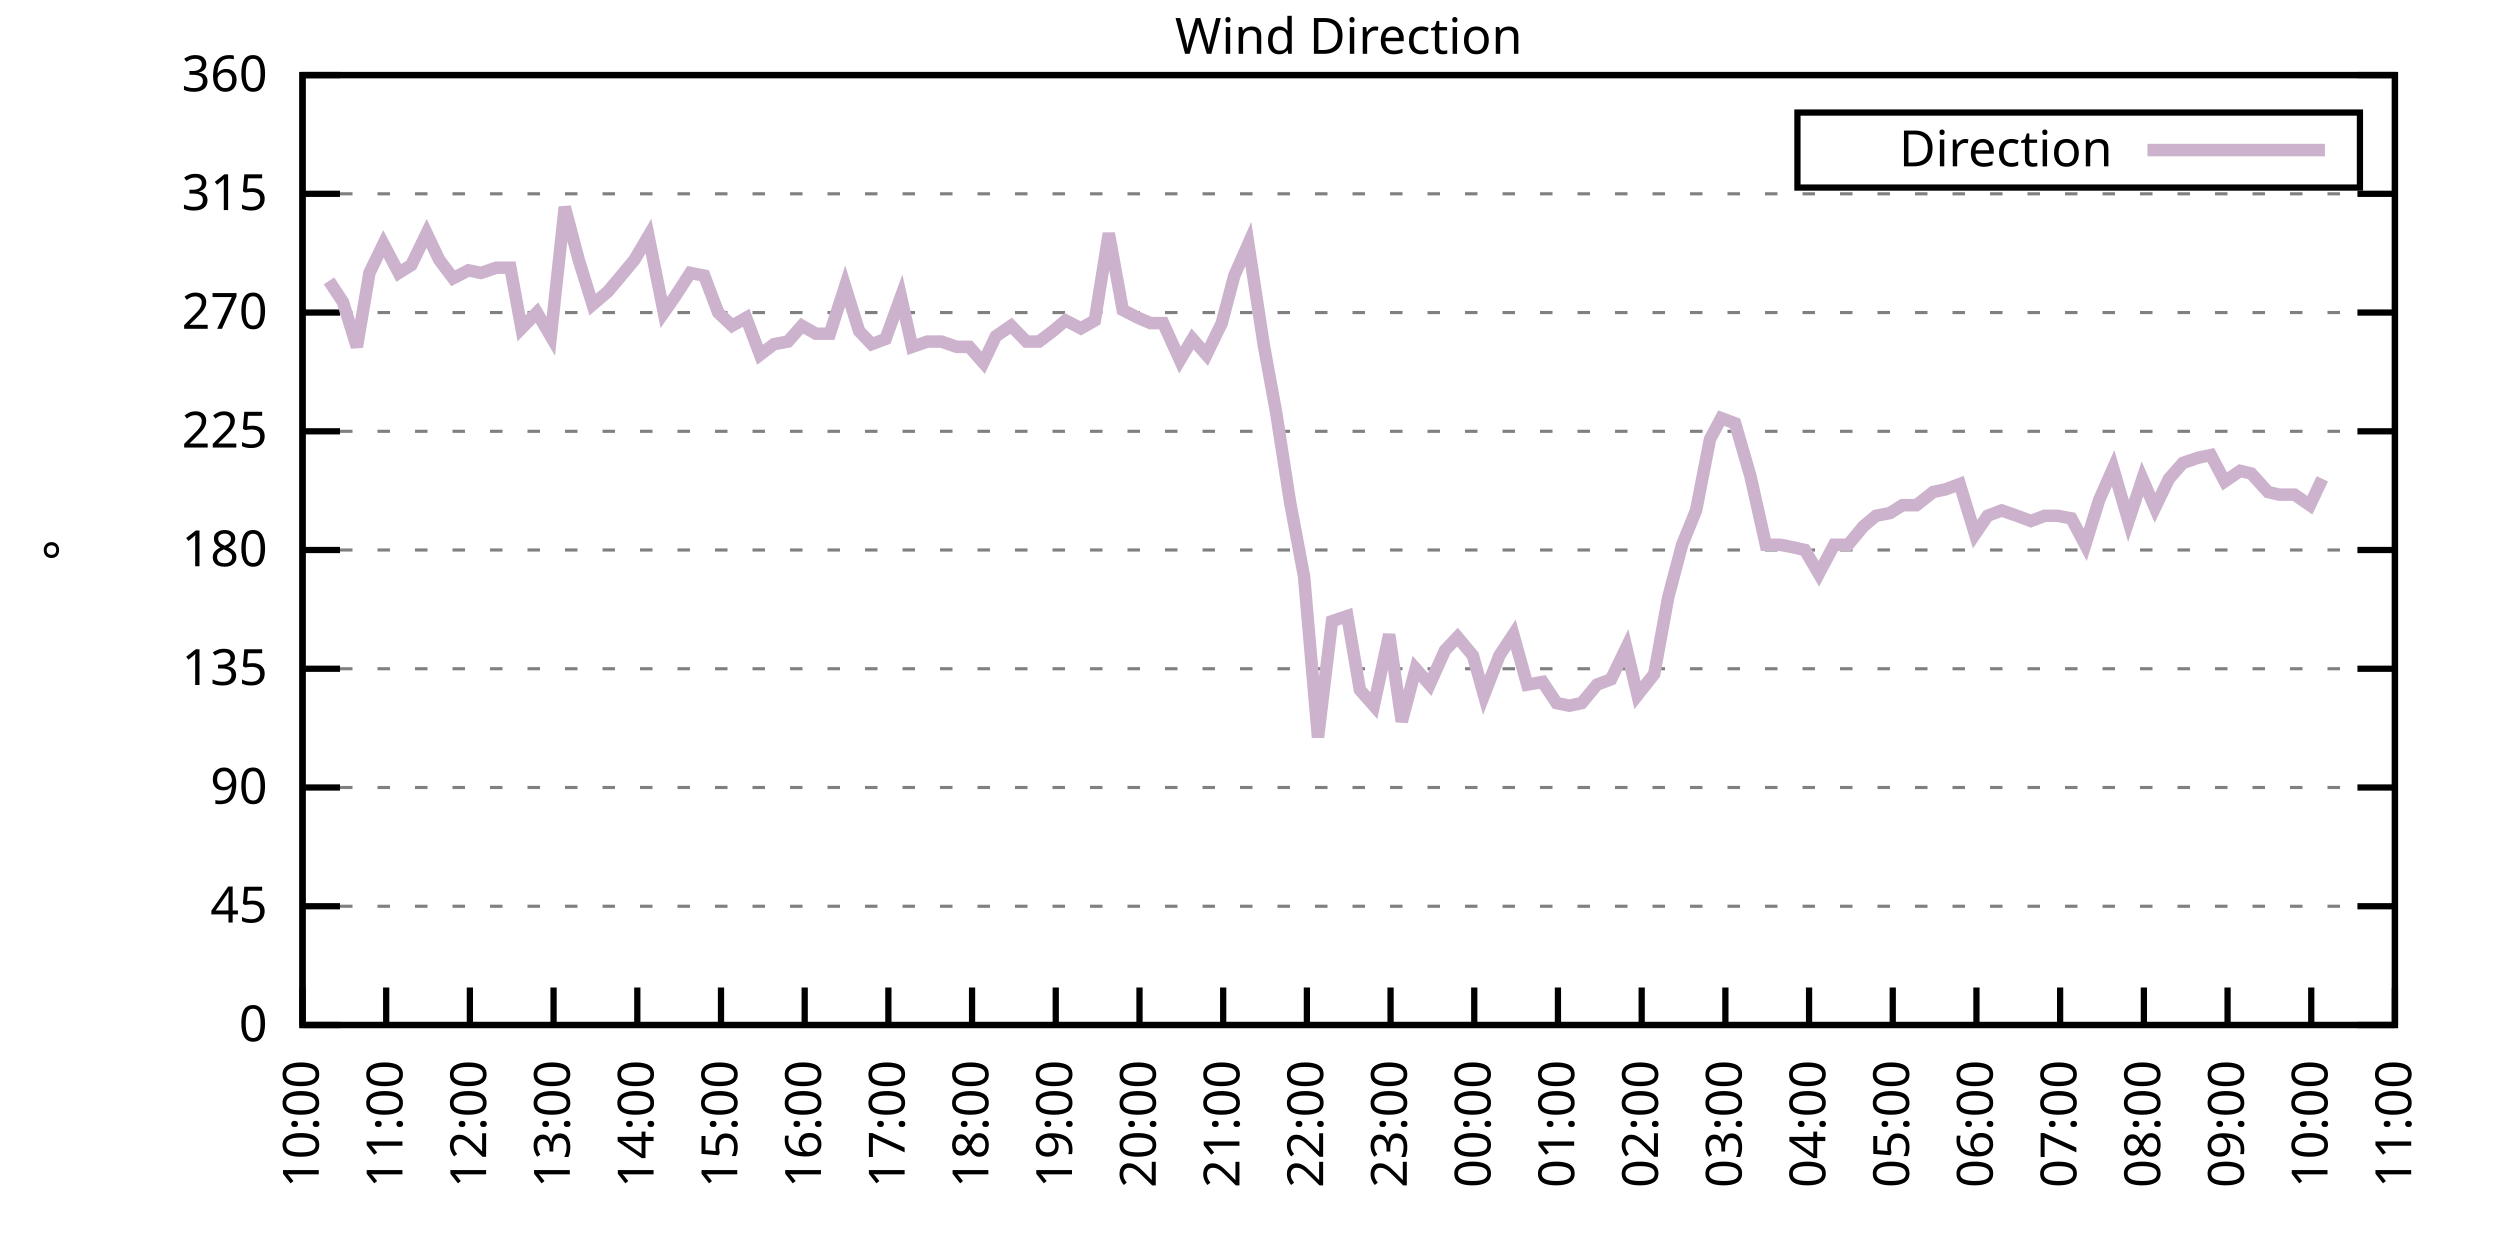
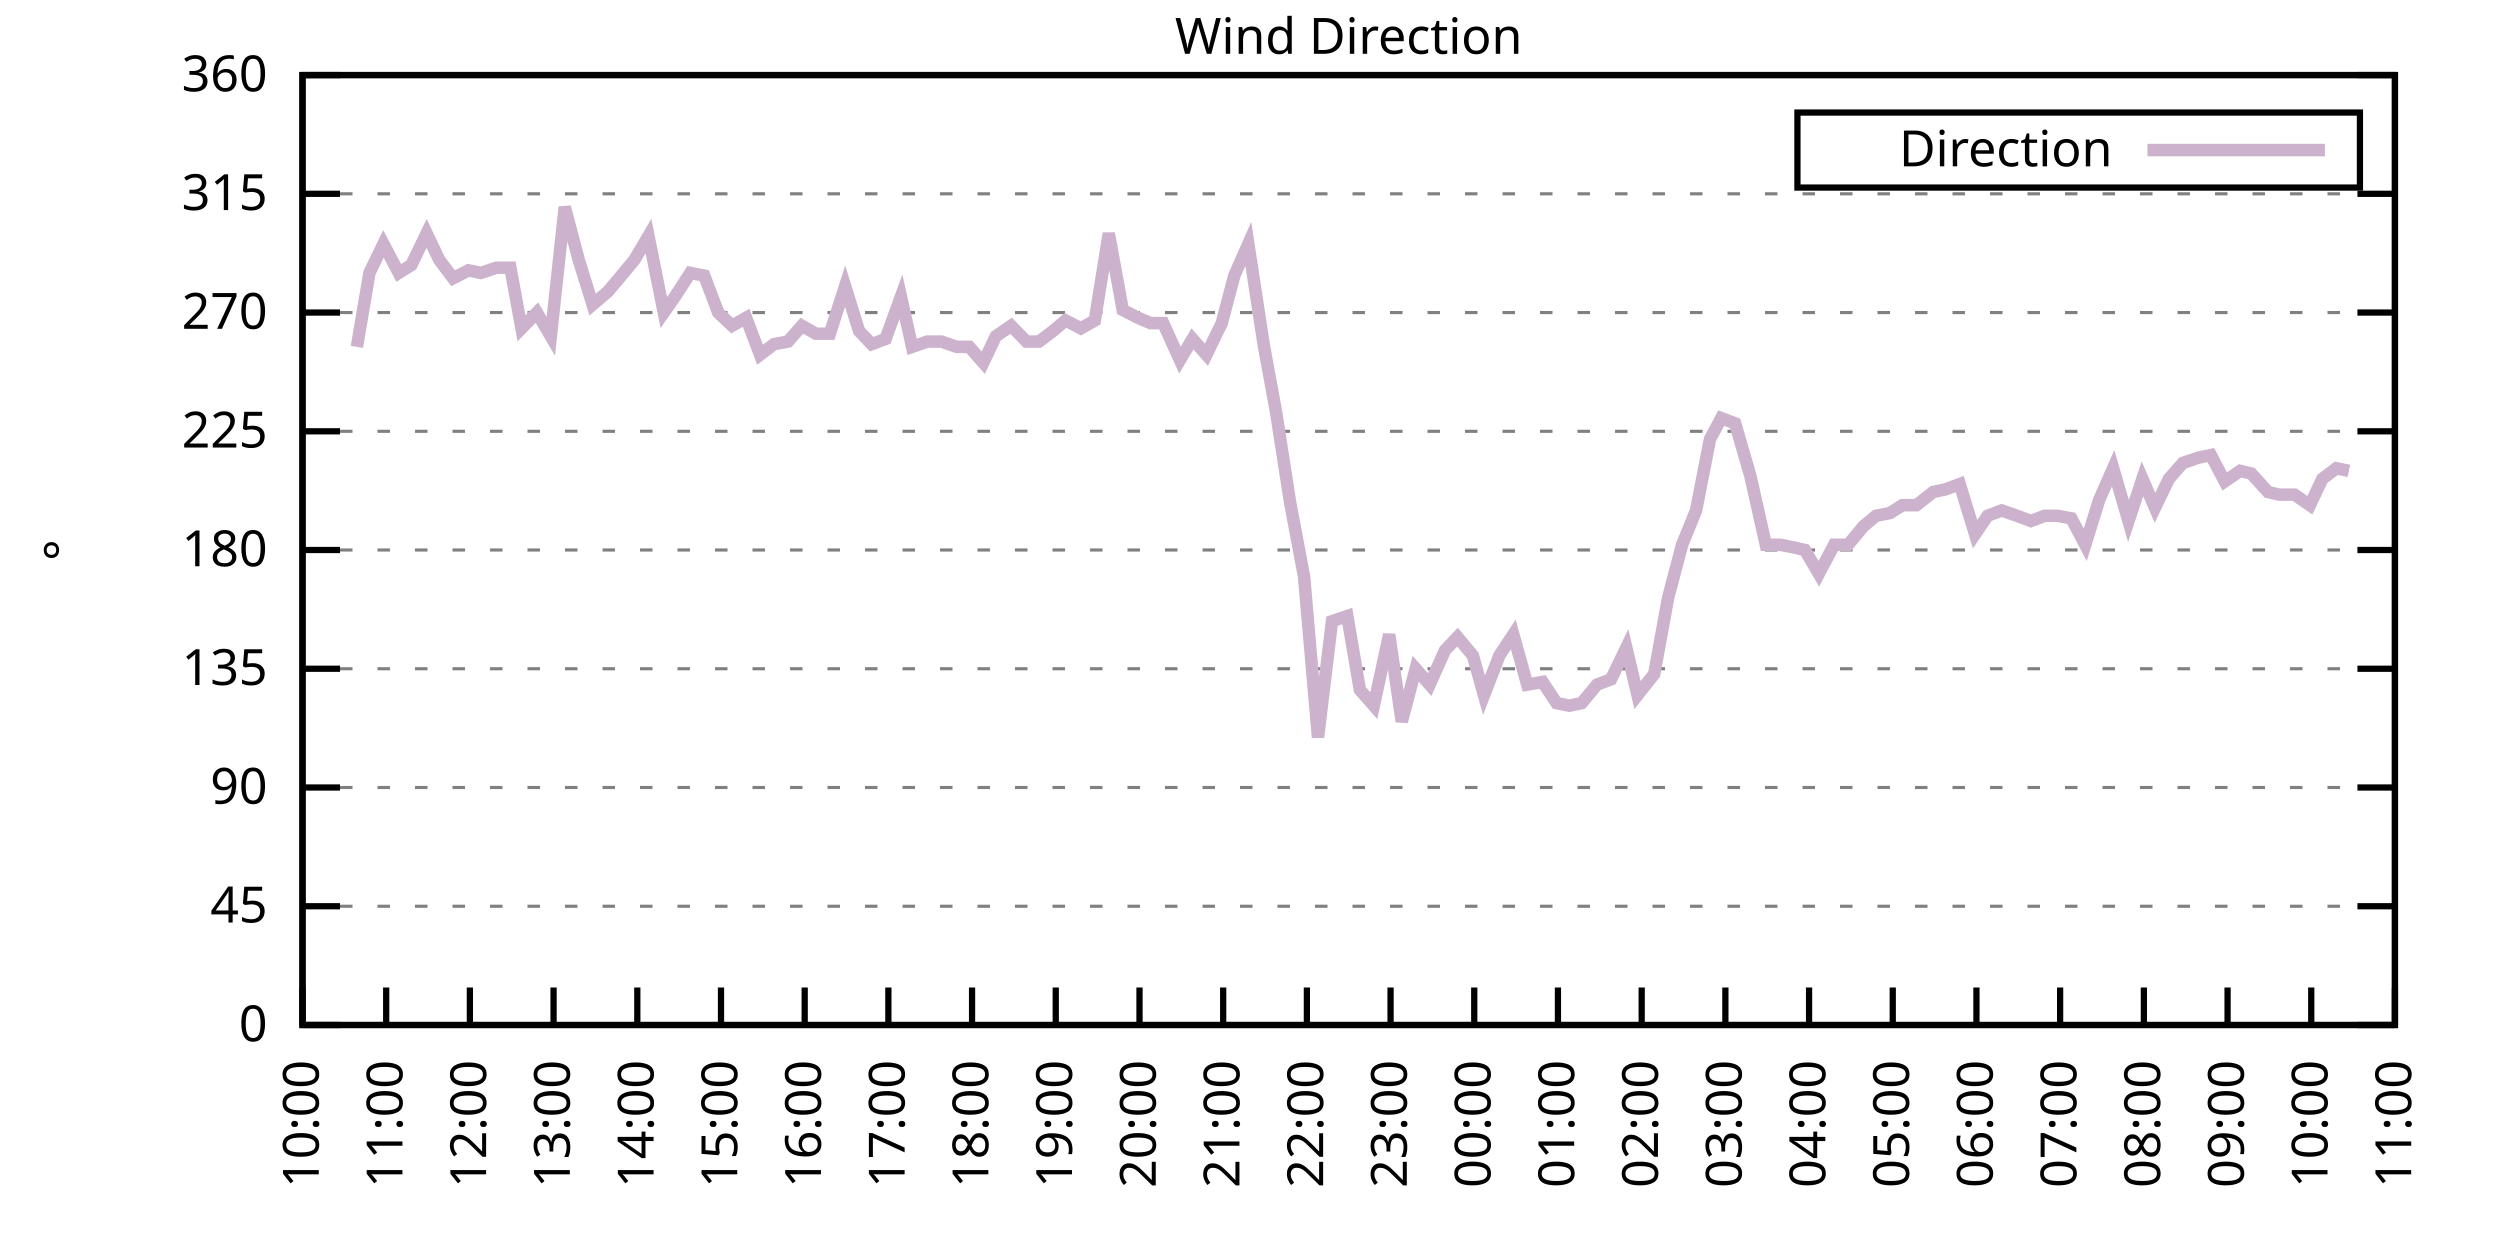
<svg xmlns="http://www.w3.org/2000/svg" xmlns:xlink="http://www.w3.org/1999/xlink" width="400" height="200" viewBox="0 0 400 200">
  <g id="gnuplot_canvas">
    <rect x="0" y="0" width="400" height="200" fill="none" />
    <defs>
      <circle id="gpDot" r="0.5" stroke-width="0.5" stroke="currentColor" />
      <path id="gpPt0" stroke-width="0.333" stroke="currentColor" d="M-1,0 h2 M0,-1 v2" />
      <path id="gpPt1" stroke-width="0.333" stroke="currentColor" d="M-1,-1 L1,1 M1,-1 L-1,1" />
      <path id="gpPt2" stroke-width="0.333" stroke="currentColor" d="M-1,0 L1,0 M0,-1 L0,1 M-1,-1 L1,1 M-1,1 L1,-1" />
      <rect id="gpPt3" stroke-width="0.333" stroke="currentColor" x="-1" y="-1" width="2" height="2" />
      <rect id="gpPt4" stroke-width="0.333" stroke="currentColor" fill="currentColor" x="-1" y="-1" width="2" height="2" />
      <circle id="gpPt5" stroke-width="0.333" stroke="currentColor" cx="0" cy="0" r="1" />
      <use xlink:href="#gpPt5" id="gpPt6" fill="currentColor" stroke="none" />
      <path id="gpPt7" stroke-width="0.333" stroke="currentColor" d="M0,-1.33 L-1.33,0.67 L1.33,0.67 z" />
      <use xlink:href="#gpPt7" id="gpPt8" fill="currentColor" stroke="none" />
      <use xlink:href="#gpPt7" id="gpPt9" stroke="currentColor" transform="rotate(180)" />
      <use xlink:href="#gpPt9" id="gpPt10" fill="currentColor" stroke="none" />
      <use xlink:href="#gpPt3" id="gpPt11" stroke="currentColor" transform="rotate(45)" />
      <use xlink:href="#gpPt11" id="gpPt12" fill="currentColor" stroke="none" />
      <path id="gpPt13" stroke-width="0.333" stroke="currentColor" d="M0,1.330 L1.265,0.411 L0.782,-1.067 L-0.782,-1.076 L-1.265,0.411 z" />
      <use xlink:href="#gpPt13" id="gpPt14" fill="currentColor" stroke="none" />
      <filter id="textbox" filterUnits="objectBoundingBox" x="0" y="0" height="1" width="1">
        <feFlood flood-color="white" flood-opacity="1" result="bgnd" />
        <feComposite in="SourceGraphic" in2="bgnd" operator="atop" />
      </filter>
      <filter id="greybox" filterUnits="objectBoundingBox" x="0" y="0" height="1" width="1">
        <feFlood flood-color="lightgrey" flood-opacity="1" result="grey" />
        <feComposite in="SourceGraphic" in2="grey" operator="atop" />
      </filter>
    </defs>
    <g fill="none" color="white" stroke="currentColor" stroke-width="1.00" stroke-linecap="butt" stroke-linejoin="miter">
</g>
    <g fill="none" color="black" stroke="currentColor" stroke-width="1.00" stroke-linecap="butt" stroke-linejoin="miter">
      <g stroke="none" shape-rendering="crispEdges">
        <polygon fill="rgb(255, 255, 255)" points="48.40,164.00 383.18,164.00 383.18,12.02 48.40,12.02 " />
      </g>
    </g>
    <g fill="none" color="black" stroke="currentColor" stroke-width="1.00" stroke-linecap="butt" stroke-linejoin="miter">
</g>
    <g fill="none" color="black" stroke="black" stroke-width="0.50" stroke-linecap="butt" stroke-linejoin="miter">
</g>
    <g fill="none" color="gray" stroke="currentColor" stroke-width="0.50" stroke-linecap="butt" stroke-linejoin="miter">
      <path stroke="gray" stroke-dasharray="2,4" class="gridline" d="M48.40,164.00 L383.19,164.00  " />
    </g>
    <g fill="none" color="gray" stroke="gray" stroke-width="1.00" stroke-linecap="butt" stroke-linejoin="miter">
</g>
    <g fill="none" color="black" stroke="currentColor" stroke-width="1.00" stroke-linecap="butt" stroke-linejoin="miter">
      <path stroke="black" d="M48.40,164.00 L54.40,164.00 M383.19,164.00 L377.19,164.00  " />
      <g transform="translate(42.80,166.60)" stroke="none" fill="black" font-family="Sans" font-size="8.00" text-anchor="end">
        <text>
          <tspan font-family="Sans"> 0</tspan>
        </text>
      </g>
    </g>
    <g fill="none" color="black" stroke="currentColor" stroke-width="1.00" stroke-linecap="butt" stroke-linejoin="miter">
</g>
    <g fill="none" color="black" stroke="black" stroke-width="0.50" stroke-linecap="butt" stroke-linejoin="miter">
</g>
    <g fill="none" color="gray" stroke="currentColor" stroke-width="0.50" stroke-linecap="butt" stroke-linejoin="miter">
      <path stroke="gray" stroke-dasharray="2,4" class="gridline" d="M48.40,145.00 L383.19,145.00  " />
    </g>
    <g fill="none" color="gray" stroke="gray" stroke-width="1.00" stroke-linecap="butt" stroke-linejoin="miter">
</g>
    <g fill="none" color="black" stroke="currentColor" stroke-width="1.00" stroke-linecap="butt" stroke-linejoin="miter">
      <path stroke="black" d="M48.40,145.00 L54.40,145.00 M383.19,145.00 L377.19,145.00  " />
      <g transform="translate(42.80,147.60)" stroke="none" fill="black" font-family="Sans" font-size="8.00" text-anchor="end">
        <text>
          <tspan font-family="Sans"> 45</tspan>
        </text>
      </g>
    </g>
    <g fill="none" color="black" stroke="currentColor" stroke-width="1.00" stroke-linecap="butt" stroke-linejoin="miter">
</g>
    <g fill="none" color="black" stroke="black" stroke-width="0.50" stroke-linecap="butt" stroke-linejoin="miter">
</g>
    <g fill="none" color="gray" stroke="currentColor" stroke-width="0.50" stroke-linecap="butt" stroke-linejoin="miter">
      <path stroke="gray" stroke-dasharray="2,4" class="gridline" d="M48.40,126.00 L383.19,126.00  " />
    </g>
    <g fill="none" color="gray" stroke="gray" stroke-width="1.00" stroke-linecap="butt" stroke-linejoin="miter">
</g>
    <g fill="none" color="black" stroke="currentColor" stroke-width="1.00" stroke-linecap="butt" stroke-linejoin="miter">
      <path stroke="black" d="M48.40,126.00 L54.40,126.00 M383.19,126.00 L377.19,126.00  " />
      <g transform="translate(42.80,128.60)" stroke="none" fill="black" font-family="Sans" font-size="8.00" text-anchor="end">
        <text>
          <tspan font-family="Sans"> 90</tspan>
        </text>
      </g>
    </g>
    <g fill="none" color="black" stroke="currentColor" stroke-width="1.00" stroke-linecap="butt" stroke-linejoin="miter">
</g>
    <g fill="none" color="black" stroke="black" stroke-width="0.50" stroke-linecap="butt" stroke-linejoin="miter">
</g>
    <g fill="none" color="gray" stroke="currentColor" stroke-width="0.50" stroke-linecap="butt" stroke-linejoin="miter">
      <path stroke="gray" stroke-dasharray="2,4" class="gridline" d="M48.40,107.00 L383.19,107.00  " />
    </g>
    <g fill="none" color="gray" stroke="gray" stroke-width="1.00" stroke-linecap="butt" stroke-linejoin="miter">
</g>
    <g fill="none" color="black" stroke="currentColor" stroke-width="1.00" stroke-linecap="butt" stroke-linejoin="miter">
      <path stroke="black" d="M48.40,107.00 L54.40,107.00 M383.19,107.00 L377.19,107.00  " />
      <g transform="translate(42.80,109.60)" stroke="none" fill="black" font-family="Sans" font-size="8.00" text-anchor="end">
        <text>
          <tspan font-family="Sans"> 135</tspan>
        </text>
      </g>
    </g>
    <g fill="none" color="black" stroke="currentColor" stroke-width="1.00" stroke-linecap="butt" stroke-linejoin="miter">
</g>
    <g fill="none" color="black" stroke="black" stroke-width="0.50" stroke-linecap="butt" stroke-linejoin="miter">
</g>
    <g fill="none" color="gray" stroke="currentColor" stroke-width="0.50" stroke-linecap="butt" stroke-linejoin="miter">
      <path stroke="gray" stroke-dasharray="2,4" class="gridline" d="M48.40,88.00 L383.19,88.00  " />
    </g>
    <g fill="none" color="gray" stroke="gray" stroke-width="1.00" stroke-linecap="butt" stroke-linejoin="miter">
</g>
    <g fill="none" color="black" stroke="currentColor" stroke-width="1.00" stroke-linecap="butt" stroke-linejoin="miter">
      <path stroke="black" d="M48.40,88.00 L54.40,88.00 M383.19,88.00 L377.19,88.00  " />
      <g transform="translate(42.80,90.60)" stroke="none" fill="black" font-family="Sans" font-size="8.00" text-anchor="end">
        <text>
          <tspan font-family="Sans"> 180</tspan>
        </text>
      </g>
    </g>
    <g fill="none" color="black" stroke="currentColor" stroke-width="1.00" stroke-linecap="butt" stroke-linejoin="miter">
</g>
    <g fill="none" color="black" stroke="black" stroke-width="0.50" stroke-linecap="butt" stroke-linejoin="miter">
</g>
    <g fill="none" color="gray" stroke="currentColor" stroke-width="0.50" stroke-linecap="butt" stroke-linejoin="miter">
      <path stroke="gray" stroke-dasharray="2,4" class="gridline" d="M48.40,69.01 L383.19,69.01  " />
    </g>
    <g fill="none" color="gray" stroke="gray" stroke-width="1.00" stroke-linecap="butt" stroke-linejoin="miter">
</g>
    <g fill="none" color="black" stroke="currentColor" stroke-width="1.00" stroke-linecap="butt" stroke-linejoin="miter">
      <path stroke="black" d="M48.40,69.01 L54.40,69.01 M383.19,69.01 L377.19,69.01  " />
      <g transform="translate(42.80,71.61)" stroke="none" fill="black" font-family="Sans" font-size="8.00" text-anchor="end">
        <text>
          <tspan font-family="Sans"> 225</tspan>
        </text>
      </g>
    </g>
    <g fill="none" color="black" stroke="currentColor" stroke-width="1.00" stroke-linecap="butt" stroke-linejoin="miter">
</g>
    <g fill="none" color="black" stroke="black" stroke-width="0.50" stroke-linecap="butt" stroke-linejoin="miter">
</g>
    <g fill="none" color="gray" stroke="currentColor" stroke-width="0.50" stroke-linecap="butt" stroke-linejoin="miter">
      <path stroke="gray" stroke-dasharray="2,4" class="gridline" d="M48.40,50.01 L383.19,50.01  " />
    </g>
    <g fill="none" color="gray" stroke="gray" stroke-width="1.00" stroke-linecap="butt" stroke-linejoin="miter">
</g>
    <g fill="none" color="black" stroke="currentColor" stroke-width="1.00" stroke-linecap="butt" stroke-linejoin="miter">
      <path stroke="black" d="M48.40,50.01 L54.40,50.01 M383.19,50.01 L377.19,50.01  " />
      <g transform="translate(42.80,52.61)" stroke="none" fill="black" font-family="Sans" font-size="8.00" text-anchor="end">
        <text>
          <tspan font-family="Sans"> 270</tspan>
        </text>
      </g>
    </g>
    <g fill="none" color="black" stroke="currentColor" stroke-width="1.00" stroke-linecap="butt" stroke-linejoin="miter">
</g>
    <g fill="none" color="black" stroke="black" stroke-width="0.50" stroke-linecap="butt" stroke-linejoin="miter">
</g>
    <g fill="none" color="gray" stroke="currentColor" stroke-width="0.50" stroke-linecap="butt" stroke-linejoin="miter">
      <path stroke="gray" stroke-dasharray="2,4" class="gridline" d="M48.40,31.01 L383.19,31.01  " />
    </g>
    <g fill="none" color="gray" stroke="gray" stroke-width="1.00" stroke-linecap="butt" stroke-linejoin="miter">
</g>
    <g fill="none" color="black" stroke="currentColor" stroke-width="1.00" stroke-linecap="butt" stroke-linejoin="miter">
      <path stroke="black" d="M48.40,31.01 L54.40,31.01 M383.19,31.01 L377.19,31.01  " />
      <g transform="translate(42.80,33.61)" stroke="none" fill="black" font-family="Sans" font-size="8.00" text-anchor="end">
        <text>
          <tspan font-family="Sans"> 315</tspan>
        </text>
      </g>
    </g>
    <g fill="none" color="black" stroke="currentColor" stroke-width="1.00" stroke-linecap="butt" stroke-linejoin="miter">
</g>
    <g fill="none" color="black" stroke="black" stroke-width="0.50" stroke-linecap="butt" stroke-linejoin="miter">
</g>
    <g fill="none" color="gray" stroke="currentColor" stroke-width="0.50" stroke-linecap="butt" stroke-linejoin="miter">
      <path stroke="gray" stroke-dasharray="2,4" class="gridline" d="M48.40,12.01 L383.19,12.01  " />
    </g>
    <g fill="none" color="gray" stroke="gray" stroke-width="1.00" stroke-linecap="butt" stroke-linejoin="miter">
</g>
    <g fill="none" color="black" stroke="currentColor" stroke-width="1.00" stroke-linecap="butt" stroke-linejoin="miter">
      <path stroke="black" d="M48.40,12.01 L54.40,12.01 M383.19,12.01 L377.19,12.01  " />
      <g transform="translate(42.80,14.61)" stroke="none" fill="black" font-family="Sans" font-size="8.00" text-anchor="end">
        <text>
          <tspan font-family="Sans"> 360</tspan>
        </text>
      </g>
    </g>
    <g fill="none" color="black" stroke="currentColor" stroke-width="1.00" stroke-linecap="butt" stroke-linejoin="miter">
      <path stroke="black" d="M48.40,164.00 L48.40,158.00  " />
      <g transform="translate(51.00,169.60) rotate(270.00)" stroke="none" fill="black" font-family="Sans" font-size="8.00" text-anchor="end">
        <text>
          <tspan font-family="Sans">10:00</tspan>
        </text>
      </g>
    </g>
    <g fill="none" color="black" stroke="currentColor" stroke-width="1.00" stroke-linecap="butt" stroke-linejoin="miter">
      <path stroke="black" d="M61.79,164.00 L61.79,158.00  " />
      <g transform="translate(64.39,169.60) rotate(270.00)" stroke="none" fill="black" font-family="Sans" font-size="8.00" text-anchor="end">
        <text>
          <tspan font-family="Sans">11:00</tspan>
        </text>
      </g>
    </g>
    <g fill="none" color="black" stroke="currentColor" stroke-width="1.00" stroke-linecap="butt" stroke-linejoin="miter">
      <path stroke="black" d="M75.18,164.00 L75.18,158.00  " />
      <g transform="translate(77.78,169.60) rotate(270.00)" stroke="none" fill="black" font-family="Sans" font-size="8.00" text-anchor="end">
        <text>
          <tspan font-family="Sans">12:00</tspan>
        </text>
      </g>
    </g>
    <g fill="none" color="black" stroke="currentColor" stroke-width="1.00" stroke-linecap="butt" stroke-linejoin="miter">
      <path stroke="black" d="M88.57,164.00 L88.57,158.00  " />
      <g transform="translate(91.17,169.60) rotate(270.00)" stroke="none" fill="black" font-family="Sans" font-size="8.00" text-anchor="end">
        <text>
          <tspan font-family="Sans">13:00</tspan>
        </text>
      </g>
    </g>
    <g fill="none" color="black" stroke="currentColor" stroke-width="1.00" stroke-linecap="butt" stroke-linejoin="miter">
      <path stroke="black" d="M101.97,164.00 L101.97,158.00  " />
      <g transform="translate(104.57,169.60) rotate(270.00)" stroke="none" fill="black" font-family="Sans" font-size="8.00" text-anchor="end">
        <text>
          <tspan font-family="Sans">14:00</tspan>
        </text>
      </g>
    </g>
    <g fill="none" color="black" stroke="currentColor" stroke-width="1.00" stroke-linecap="butt" stroke-linejoin="miter">
      <path stroke="black" d="M115.36,164.00 L115.36,158.00  " />
      <g transform="translate(117.96,169.60) rotate(270.00)" stroke="none" fill="black" font-family="Sans" font-size="8.00" text-anchor="end">
        <text>
          <tspan font-family="Sans">15:00</tspan>
        </text>
      </g>
    </g>
    <g fill="none" color="black" stroke="currentColor" stroke-width="1.00" stroke-linecap="butt" stroke-linejoin="miter">
      <path stroke="black" d="M128.75,164.00 L128.75,158.00  " />
      <g transform="translate(131.35,169.60) rotate(270.00)" stroke="none" fill="black" font-family="Sans" font-size="8.00" text-anchor="end">
        <text>
          <tspan font-family="Sans">16:00</tspan>
        </text>
      </g>
    </g>
    <g fill="none" color="black" stroke="currentColor" stroke-width="1.00" stroke-linecap="butt" stroke-linejoin="miter">
      <path stroke="black" d="M142.14,164.00 L142.14,158.00  " />
      <g transform="translate(144.74,169.60) rotate(270.00)" stroke="none" fill="black" font-family="Sans" font-size="8.00" text-anchor="end">
        <text>
          <tspan font-family="Sans">17:00</tspan>
        </text>
      </g>
    </g>
    <g fill="none" color="black" stroke="currentColor" stroke-width="1.00" stroke-linecap="butt" stroke-linejoin="miter">
      <path stroke="black" d="M155.53,164.00 L155.53,158.00  " />
      <g transform="translate(158.13,169.60) rotate(270.00)" stroke="none" fill="black" font-family="Sans" font-size="8.00" text-anchor="end">
        <text>
          <tspan font-family="Sans">18:00</tspan>
        </text>
      </g>
    </g>
    <g fill="none" color="black" stroke="currentColor" stroke-width="1.00" stroke-linecap="butt" stroke-linejoin="miter">
      <path stroke="black" d="M168.92,164.00 L168.92,158.00  " />
      <g transform="translate(171.52,169.60) rotate(270.00)" stroke="none" fill="black" font-family="Sans" font-size="8.00" text-anchor="end">
        <text>
          <tspan font-family="Sans">19:00</tspan>
        </text>
      </g>
    </g>
    <g fill="none" color="black" stroke="currentColor" stroke-width="1.00" stroke-linecap="butt" stroke-linejoin="miter">
      <path stroke="black" d="M182.32,164.00 L182.32,158.00  " />
      <g transform="translate(184.92,169.60) rotate(270.00)" stroke="none" fill="black" font-family="Sans" font-size="8.00" text-anchor="end">
        <text>
          <tspan font-family="Sans">20:00</tspan>
        </text>
      </g>
    </g>
    <g fill="none" color="black" stroke="currentColor" stroke-width="1.00" stroke-linecap="butt" stroke-linejoin="miter">
      <path stroke="black" d="M195.71,164.00 L195.71,158.00  " />
      <g transform="translate(198.31,169.60) rotate(270.00)" stroke="none" fill="black" font-family="Sans" font-size="8.00" text-anchor="end">
        <text>
          <tspan font-family="Sans">21:00</tspan>
        </text>
      </g>
    </g>
    <g fill="none" color="black" stroke="currentColor" stroke-width="1.00" stroke-linecap="butt" stroke-linejoin="miter">
      <path stroke="black" d="M209.10,164.00 L209.10,158.00  " />
      <g transform="translate(211.70,169.60) rotate(270.00)" stroke="none" fill="black" font-family="Sans" font-size="8.00" text-anchor="end">
        <text>
          <tspan font-family="Sans">22:00</tspan>
        </text>
      </g>
    </g>
    <g fill="none" color="black" stroke="currentColor" stroke-width="1.00" stroke-linecap="butt" stroke-linejoin="miter">
      <path stroke="black" d="M222.49,164.00 L222.49,158.00  " />
      <g transform="translate(225.09,169.60) rotate(270.00)" stroke="none" fill="black" font-family="Sans" font-size="8.00" text-anchor="end">
        <text>
          <tspan font-family="Sans">23:00</tspan>
        </text>
      </g>
    </g>
    <g fill="none" color="black" stroke="currentColor" stroke-width="1.00" stroke-linecap="butt" stroke-linejoin="miter">
      <path stroke="black" d="M235.88,164.00 L235.88,158.00  " />
      <g transform="translate(238.48,169.60) rotate(270.00)" stroke="none" fill="black" font-family="Sans" font-size="8.00" text-anchor="end">
        <text>
          <tspan font-family="Sans">00:00</tspan>
        </text>
      </g>
    </g>
    <g fill="none" color="black" stroke="currentColor" stroke-width="1.00" stroke-linecap="butt" stroke-linejoin="miter">
      <path stroke="black" d="M249.27,164.00 L249.27,158.00  " />
      <g transform="translate(251.87,169.60) rotate(270.00)" stroke="none" fill="black" font-family="Sans" font-size="8.00" text-anchor="end">
        <text>
          <tspan font-family="Sans">01:00</tspan>
        </text>
      </g>
    </g>
    <g fill="none" color="black" stroke="currentColor" stroke-width="1.00" stroke-linecap="butt" stroke-linejoin="miter">
      <path stroke="black" d="M262.67,164.00 L262.67,158.00  " />
      <g transform="translate(265.27,169.60) rotate(270.00)" stroke="none" fill="black" font-family="Sans" font-size="8.00" text-anchor="end">
        <text>
          <tspan font-family="Sans">02:00</tspan>
        </text>
      </g>
    </g>
    <g fill="none" color="black" stroke="currentColor" stroke-width="1.00" stroke-linecap="butt" stroke-linejoin="miter">
      <path stroke="black" d="M276.06,164.00 L276.06,158.00  " />
      <g transform="translate(278.66,169.60) rotate(270.00)" stroke="none" fill="black" font-family="Sans" font-size="8.00" text-anchor="end">
        <text>
          <tspan font-family="Sans">03:00</tspan>
        </text>
      </g>
    </g>
    <g fill="none" color="black" stroke="currentColor" stroke-width="1.00" stroke-linecap="butt" stroke-linejoin="miter">
      <path stroke="black" d="M289.45,164.00 L289.45,158.00  " />
      <g transform="translate(292.05,169.60) rotate(270.00)" stroke="none" fill="black" font-family="Sans" font-size="8.00" text-anchor="end">
        <text>
          <tspan font-family="Sans">04:00</tspan>
        </text>
      </g>
    </g>
    <g fill="none" color="black" stroke="currentColor" stroke-width="1.00" stroke-linecap="butt" stroke-linejoin="miter">
      <path stroke="black" d="M302.84,164.00 L302.84,158.00  " />
      <g transform="translate(305.44,169.60) rotate(270.00)" stroke="none" fill="black" font-family="Sans" font-size="8.00" text-anchor="end">
        <text>
          <tspan font-family="Sans">05:00</tspan>
        </text>
      </g>
    </g>
    <g fill="none" color="black" stroke="currentColor" stroke-width="1.00" stroke-linecap="butt" stroke-linejoin="miter">
      <path stroke="black" d="M316.23,164.00 L316.23,158.00  " />
      <g transform="translate(318.83,169.60) rotate(270.00)" stroke="none" fill="black" font-family="Sans" font-size="8.00" text-anchor="end">
        <text>
          <tspan font-family="Sans">06:00</tspan>
        </text>
      </g>
    </g>
    <g fill="none" color="black" stroke="currentColor" stroke-width="1.00" stroke-linecap="butt" stroke-linejoin="miter">
      <path stroke="black" d="M329.62,164.00 L329.62,158.00  " />
      <g transform="translate(332.22,169.60) rotate(270.00)" stroke="none" fill="black" font-family="Sans" font-size="8.00" text-anchor="end">
        <text>
          <tspan font-family="Sans">07:00</tspan>
        </text>
      </g>
    </g>
    <g fill="none" color="black" stroke="currentColor" stroke-width="1.00" stroke-linecap="butt" stroke-linejoin="miter">
      <path stroke="black" d="M343.02,164.00 L343.02,158.00  " />
      <g transform="translate(345.62,169.60) rotate(270.00)" stroke="none" fill="black" font-family="Sans" font-size="8.00" text-anchor="end">
        <text>
          <tspan font-family="Sans">08:00</tspan>
        </text>
      </g>
    </g>
    <g fill="none" color="black" stroke="currentColor" stroke-width="1.00" stroke-linecap="butt" stroke-linejoin="miter">
      <path stroke="black" d="M356.41,164.00 L356.41,158.00  " />
      <g transform="translate(359.01,169.60) rotate(270.00)" stroke="none" fill="black" font-family="Sans" font-size="8.00" text-anchor="end">
        <text>
          <tspan font-family="Sans">09:00</tspan>
        </text>
      </g>
    </g>
    <g fill="none" color="black" stroke="currentColor" stroke-width="1.00" stroke-linecap="butt" stroke-linejoin="miter">
      <path stroke="black" d="M369.80,164.00 L369.80,158.00  " />
      <g transform="translate(372.40,169.60) rotate(270.00)" stroke="none" fill="black" font-family="Sans" font-size="8.00" text-anchor="end">
        <text>
          <tspan font-family="Sans">10:00</tspan>
        </text>
      </g>
    </g>
    <g fill="none" color="black" stroke="currentColor" stroke-width="1.00" stroke-linecap="butt" stroke-linejoin="miter">
      <path stroke="black" d="M383.19,164.00 L383.19,158.00  " />
      <g transform="translate(385.79,169.60) rotate(270.00)" stroke="none" fill="black" font-family="Sans" font-size="8.00" text-anchor="end">
        <text>
          <tspan font-family="Sans">11:00</tspan>
        </text>
      </g>
    </g>
    <g fill="none" color="black" stroke="currentColor" stroke-width="1.00" stroke-linecap="butt" stroke-linejoin="miter">
</g>
    <g fill="none" color="black" stroke="currentColor" stroke-width="1.00" stroke-linecap="butt" stroke-linejoin="miter">
      <path stroke="black" d="M48.40,12.01 L48.40,164.00 L383.19,164.00 L383.19,12.01 L48.40,12.01 Z  " />
    </g>
    <g fill="none" color="black" stroke="currentColor" stroke-width="1.00" stroke-linecap="butt" stroke-linejoin="miter">
</g>
    <g fill="none" color="black" stroke="currentColor" stroke-width="1.00" stroke-linecap="butt" stroke-linejoin="miter">
      <path stroke="black" d="M287.59,30.01 L287.59,18.01 L377.59,18.01 L377.59,30.01 L287.59,30.01 Z  " />
    </g>
    <g id="Wind_direction_plot_1">
      <g fill="none" color="white" stroke="black" stroke-width="2.00" stroke-linecap="butt" stroke-linejoin="miter">
</g>
      <g fill="none" color="black" stroke="currentColor" stroke-width="2.00" stroke-linecap="butt" stroke-linejoin="miter">
        <g transform="translate(337.99,26.61)" stroke="none" fill="black" font-family="Sans" font-size="8.00" text-anchor="end">
          <text>
            <tspan font-family="Sans">Direction</tspan>
          </text>
        </g>
      </g>
      <g fill="none" color="black" stroke="currentColor" stroke-width="2.00" stroke-linecap="butt" stroke-linejoin="miter">
-         <path stroke="rgb(204, 178, 204)" d="M343.59,24.01 L371.99,24.01 M52.64,44.94 L54.87,48.32 L57.10,55.50 L59.11,43.67 L61.35,39.03 L63.80,43.67   L65.81,42.41 L68.26,37.34 L70.27,41.56 L72.50,44.52 L74.96,43.25 L76.97,43.67 L79.42,42.83 L81.66,42.83   L83.44,52.54 L85.90,50.01 L88.13,53.81 L90.36,33.12 L92.59,41.56 L94.82,48.74 L97.28,46.63 L99.06,44.52   L101.52,41.56 L103.75,37.76 L106.21,50.01 L107.99,47.47 L110.45,43.67 L112.68,44.10 L114.91,50.01 L117.14,52.12   L119.38,50.85 L121.61,56.76 L123.84,55.07 L126.07,54.65 L128.30,52.12 L130.54,53.39 L132.77,53.39 L135.22,45.79   L137.45,52.96 L139.46,55.07 L141.69,54.23 L144.15,47.47 L145.94,55.50 L148.39,54.65 L150.62,54.65 L153.08,55.50   L155.09,55.50 L157.32,58.03 L159.33,53.81 L161.78,52.12 L164.24,54.65 L166.25,54.65 L168.48,52.96 L170.49,51.27   L172.94,52.54 L175.17,51.27 L177.41,37.34 L179.64,49.59 L182.09,50.85 L184.10,51.70 L186.11,51.70 L188.79,57.61   L190.80,54.23 L193.03,56.76 L195.48,51.70 L197.49,44.10 L199.73,39.03 L202.18,55.07 L204.19,66.05 L206.42,80.41   L208.65,92.23 L210.88,117.98 L213.12,99.40 L215.57,98.56 L217.58,110.38 L219.81,112.91 L222.27,101.52 L224.28,115.45   L226.51,107.00 L228.74,109.54 L231.20,104.05 L233.20,101.94 L235.66,104.89 L237.44,111.23 L239.90,104.89 L242.13,101.52   L244.36,109.54 L246.82,109.11 L249.05,112.49 L251.06,112.91 L253.07,112.49 L255.52,109.54 L257.76,108.69 L260.21,103.63   L262.00,111.23 L264.67,107.85 L266.91,95.60 L269.14,87.16 L271.37,81.67 L273.60,70.27 L275.39,66.90 L277.62,67.74   L280.07,76.18 L282.53,87.16 L284.76,87.16 L286.99,87.58 L288.78,88.00 L291.01,91.80 L293.47,87.16 L295.70,87.16   L298.15,84.21 L300.16,82.52 L302.39,82.09 L304.40,80.83 L306.63,80.83 L309.31,78.72 L311.32,78.29 L313.55,77.45   L316.01,85.47 L318.02,82.52 L320.25,81.67 L322.70,82.52 L324.94,83.36 L327.17,82.52 L329.18,82.52 L331.41,82.94   L333.64,87.16 L335.87,79.98 L338.10,74.92 L340.56,83.36 L342.79,76.61 L344.80,81.25 L347.03,76.61 L349.26,74.07   L351.72,73.23 L353.73,72.81 L355.96,77.03 L358.42,75.34 L360.20,75.76 L362.88,78.72 L364.66,79.14 L367.12,79.14   L369.58,80.83 L371.58,76.61  " />
+         <path stroke="rgb(204, 178, 204)" d="M343.59,24.01 L371.99,24.01 M57.10,55.50 L59.11,43.67 L61.35,39.03 L63.80,43.67 L65.81,42.41 L68.26,37.34   L70.27,41.56 L72.50,44.52 L74.96,43.25 L76.97,43.67 L79.42,42.83 L81.66,42.83 L83.44,52.54 L85.90,50.01   L88.13,53.81 L90.36,33.12 L92.59,41.56 L94.82,48.74 L97.28,46.63 L99.06,44.52 L101.52,41.56 L103.75,37.76   L106.21,50.01 L107.99,47.47 L110.45,43.67 L112.68,44.10 L114.91,50.01 L117.14,52.12 L119.38,50.85 L121.61,56.76   L123.84,55.07 L126.07,54.65 L128.30,52.12 L130.54,53.39 L132.77,53.39 L135.22,45.79 L137.45,52.96 L139.46,55.07   L141.69,54.23 L144.15,47.47 L145.94,55.50 L148.39,54.65 L150.62,54.65 L153.08,55.50 L155.09,55.50 L157.32,58.03   L159.33,53.81 L161.78,52.12 L164.24,54.65 L166.25,54.65 L168.48,52.96 L170.49,51.27 L172.94,52.54 L175.17,51.27   L177.41,37.34 L179.64,49.59 L182.09,50.85 L184.10,51.70 L186.11,51.70 L188.79,57.61 L190.80,54.23 L193.03,56.76   L195.48,51.70 L197.49,44.10 L199.73,39.03 L202.18,55.07 L204.19,66.05 L206.42,80.41 L208.65,92.23 L210.88,117.98   L213.12,99.40 L215.57,98.56 L217.58,110.38 L219.81,112.91 L222.27,101.52 L224.28,115.45 L226.51,107.00 L228.74,109.54   L231.20,104.05 L233.20,101.94 L235.66,104.89 L237.44,111.23 L239.90,104.89 L242.13,101.52 L244.36,109.54 L246.82,109.11   L249.05,112.49 L251.06,112.91 L253.07,112.49 L255.52,109.54 L257.76,108.69 L260.21,103.63 L262.00,111.23 L264.67,107.85   L266.91,95.60 L269.14,87.16 L271.37,81.67 L273.60,70.27 L275.39,66.90 L277.62,67.74 L280.07,76.18 L282.53,87.16   L284.76,87.16 L286.99,87.58 L288.78,88.00 L291.01,91.80 L293.47,87.16 L295.70,87.16 L298.15,84.21 L300.16,82.52   L302.39,82.09 L304.40,80.83 L306.63,80.83 L309.31,78.72 L311.32,78.29 L313.55,77.45 L316.01,85.47 L318.02,82.52   L320.25,81.67 L322.70,82.52 L324.94,83.36 L327.17,82.52 L329.18,82.52 L331.41,82.94 L333.64,87.16 L335.87,79.98   L338.10,74.92 L340.56,83.36 L342.79,76.61 L344.80,81.25 L347.03,76.61 L349.26,74.07 L351.72,73.23 L353.73,72.81   L355.96,77.03 L358.42,75.34 L360.20,75.76 L362.88,78.72 L364.66,79.14 L367.12,79.14 L369.58,80.83 L371.58,76.61   L373.82,74.92 L375.82,75.34  " />
      </g>
    </g>
    <g fill="none" color="black" stroke="currentColor" stroke-width="2.00" stroke-linecap="butt" stroke-linejoin="miter">
</g>
    <g fill="none" color="black" stroke="black" stroke-width="1.00" stroke-linecap="butt" stroke-linejoin="miter">
</g>
    <g fill="none" color="black" stroke="currentColor" stroke-width="1.00" stroke-linecap="butt" stroke-linejoin="miter">
      <path stroke="black" d="M48.40,12.01 L48.40,164.00 L383.19,164.00 L383.19,12.01 L48.40,12.01 Z  " />
      <g transform="translate(12.80,88.01) rotate(270.00)" stroke="none" fill="black" font-family="Sans" font-size="8.00" text-anchor="middle">
        <text>
          <tspan font-family="Sans">°</tspan>
        </text>
      </g>
    </g>
    <g fill="none" color="black" stroke="currentColor" stroke-width="1.00" stroke-linecap="butt" stroke-linejoin="miter">
</g>
    <g fill="none" color="black" stroke="currentColor" stroke-width="1.00" stroke-linecap="butt" stroke-linejoin="miter">
      <g transform="translate(215.79,8.61)" stroke="none" fill="black" font-family="Sans" font-size="8.00" text-anchor="middle">
        <text>
          <tspan font-family="Sans">Wind Direction</tspan>
        </text>
      </g>
    </g>
    <g fill="none" color="black" stroke="currentColor" stroke-width="1.00" stroke-linecap="butt" stroke-linejoin="miter">
</g>
  </g>
</svg>
